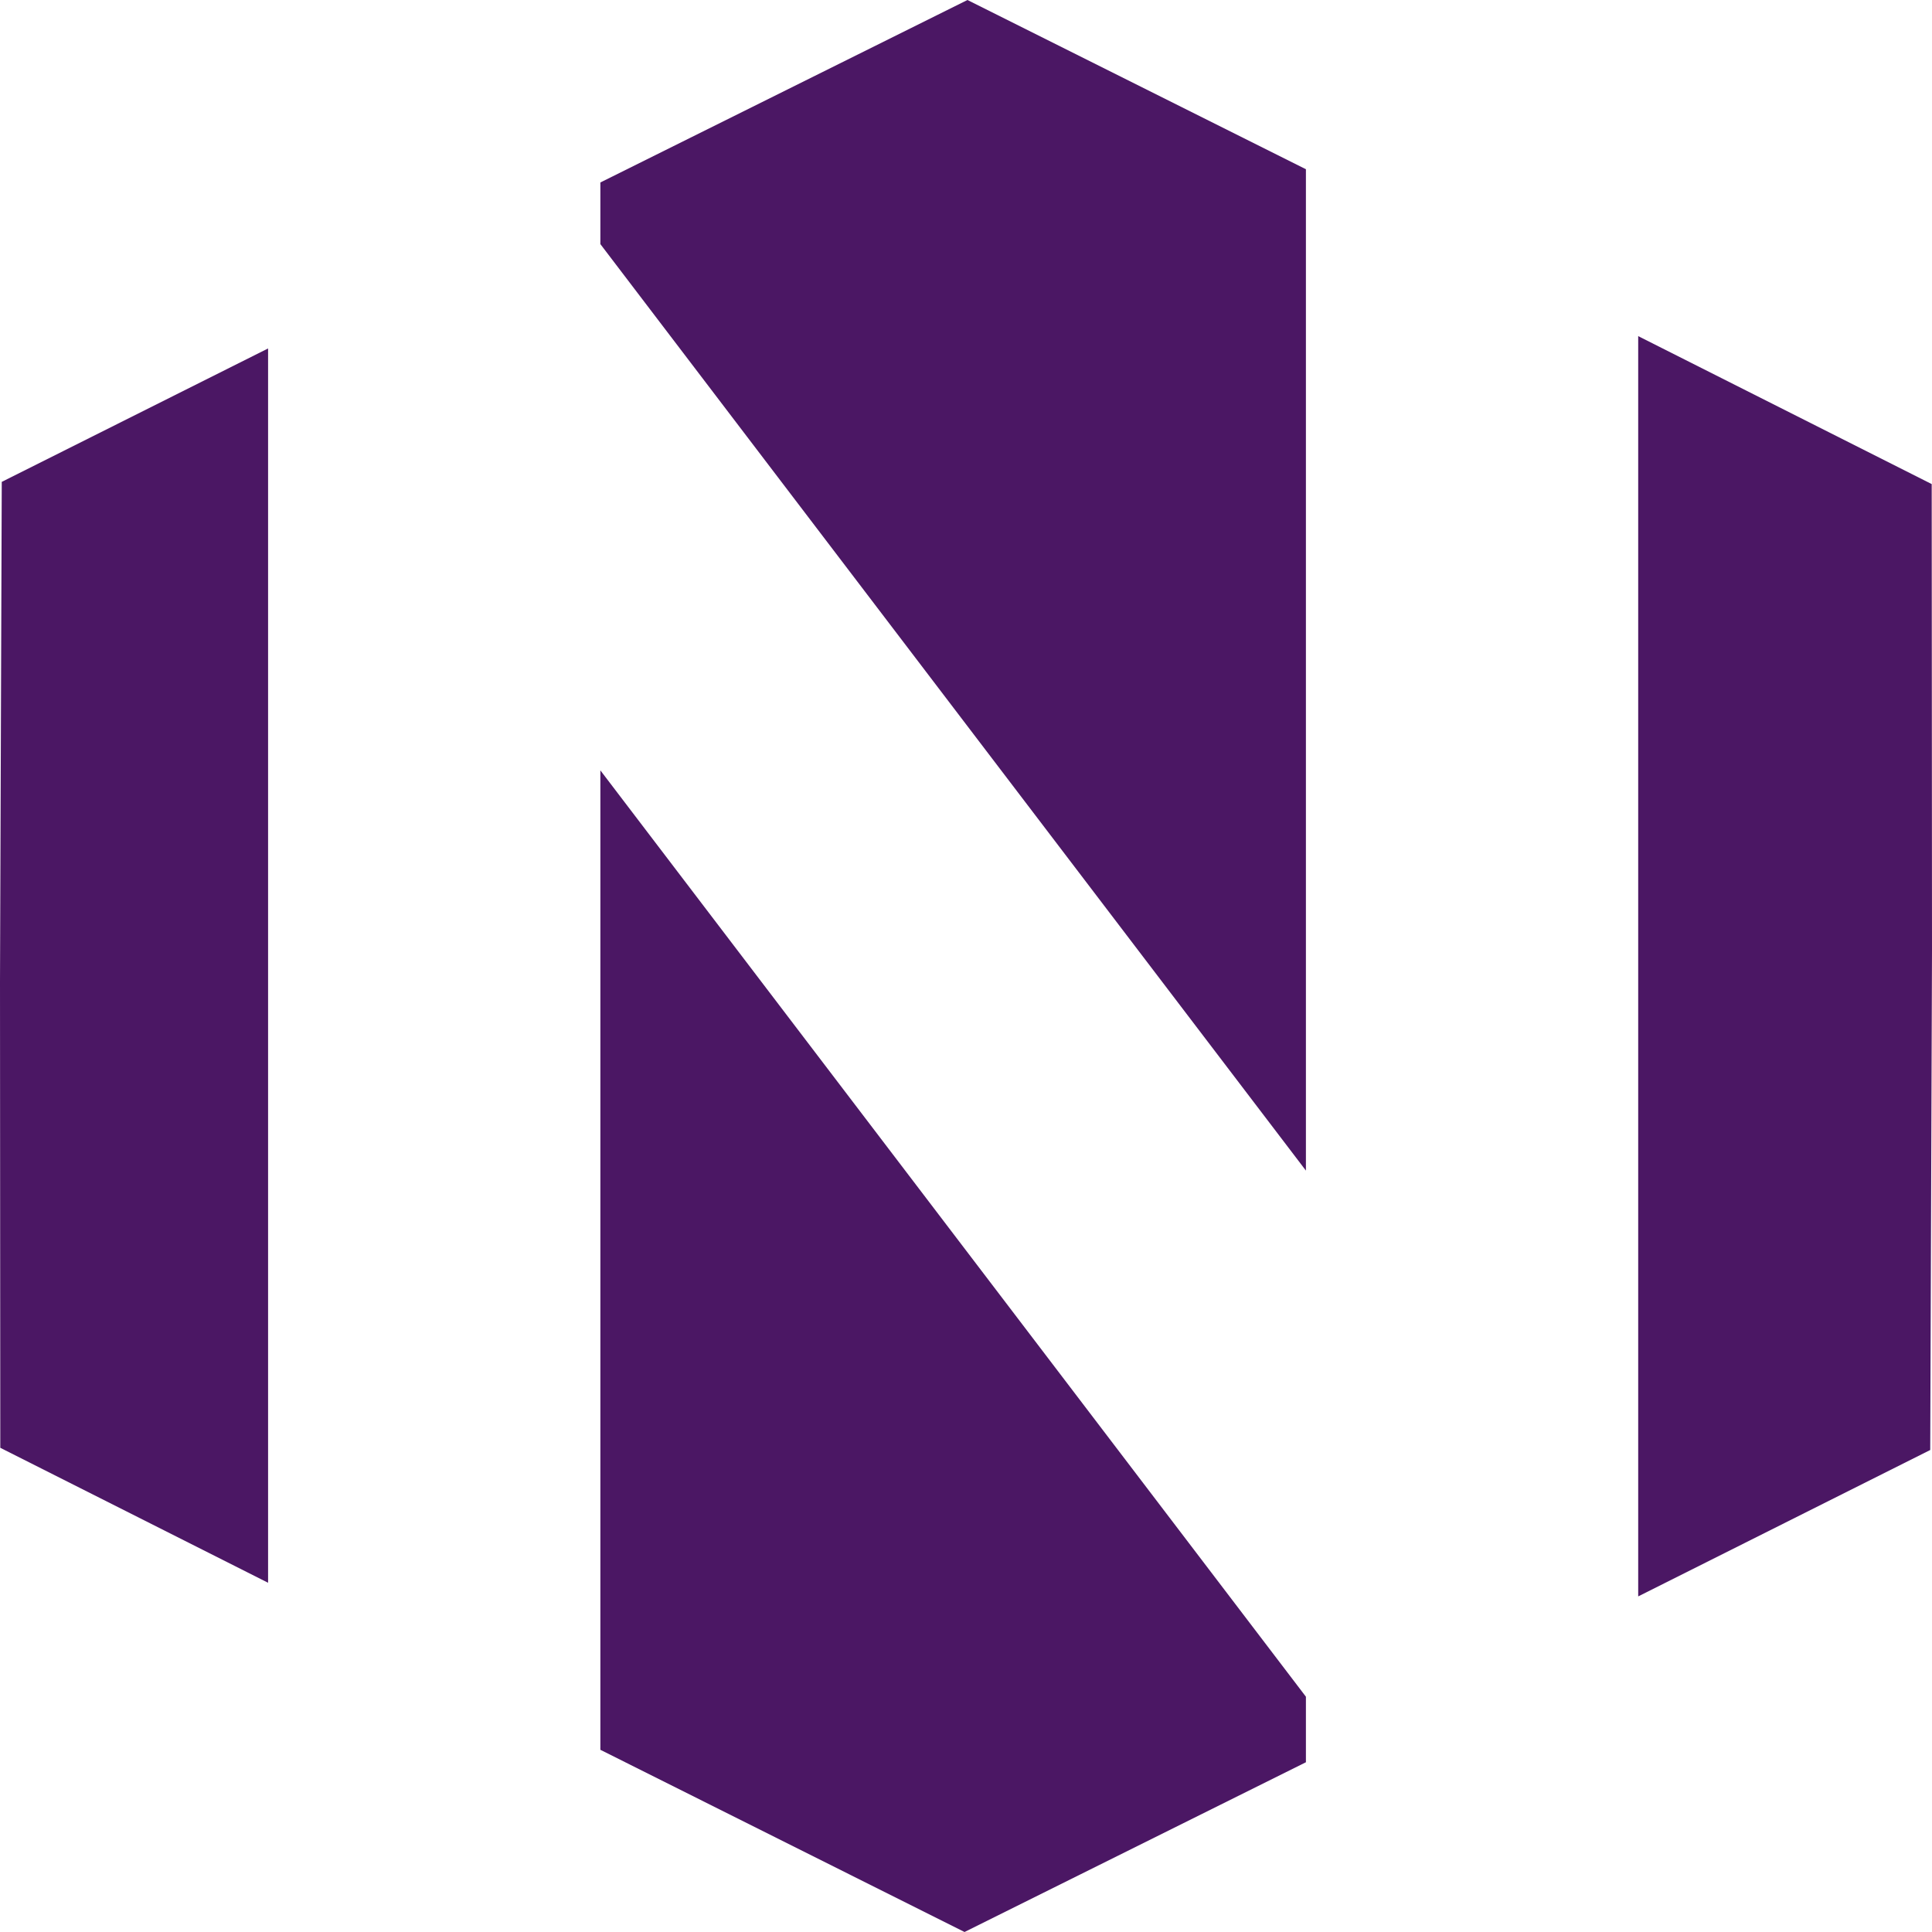
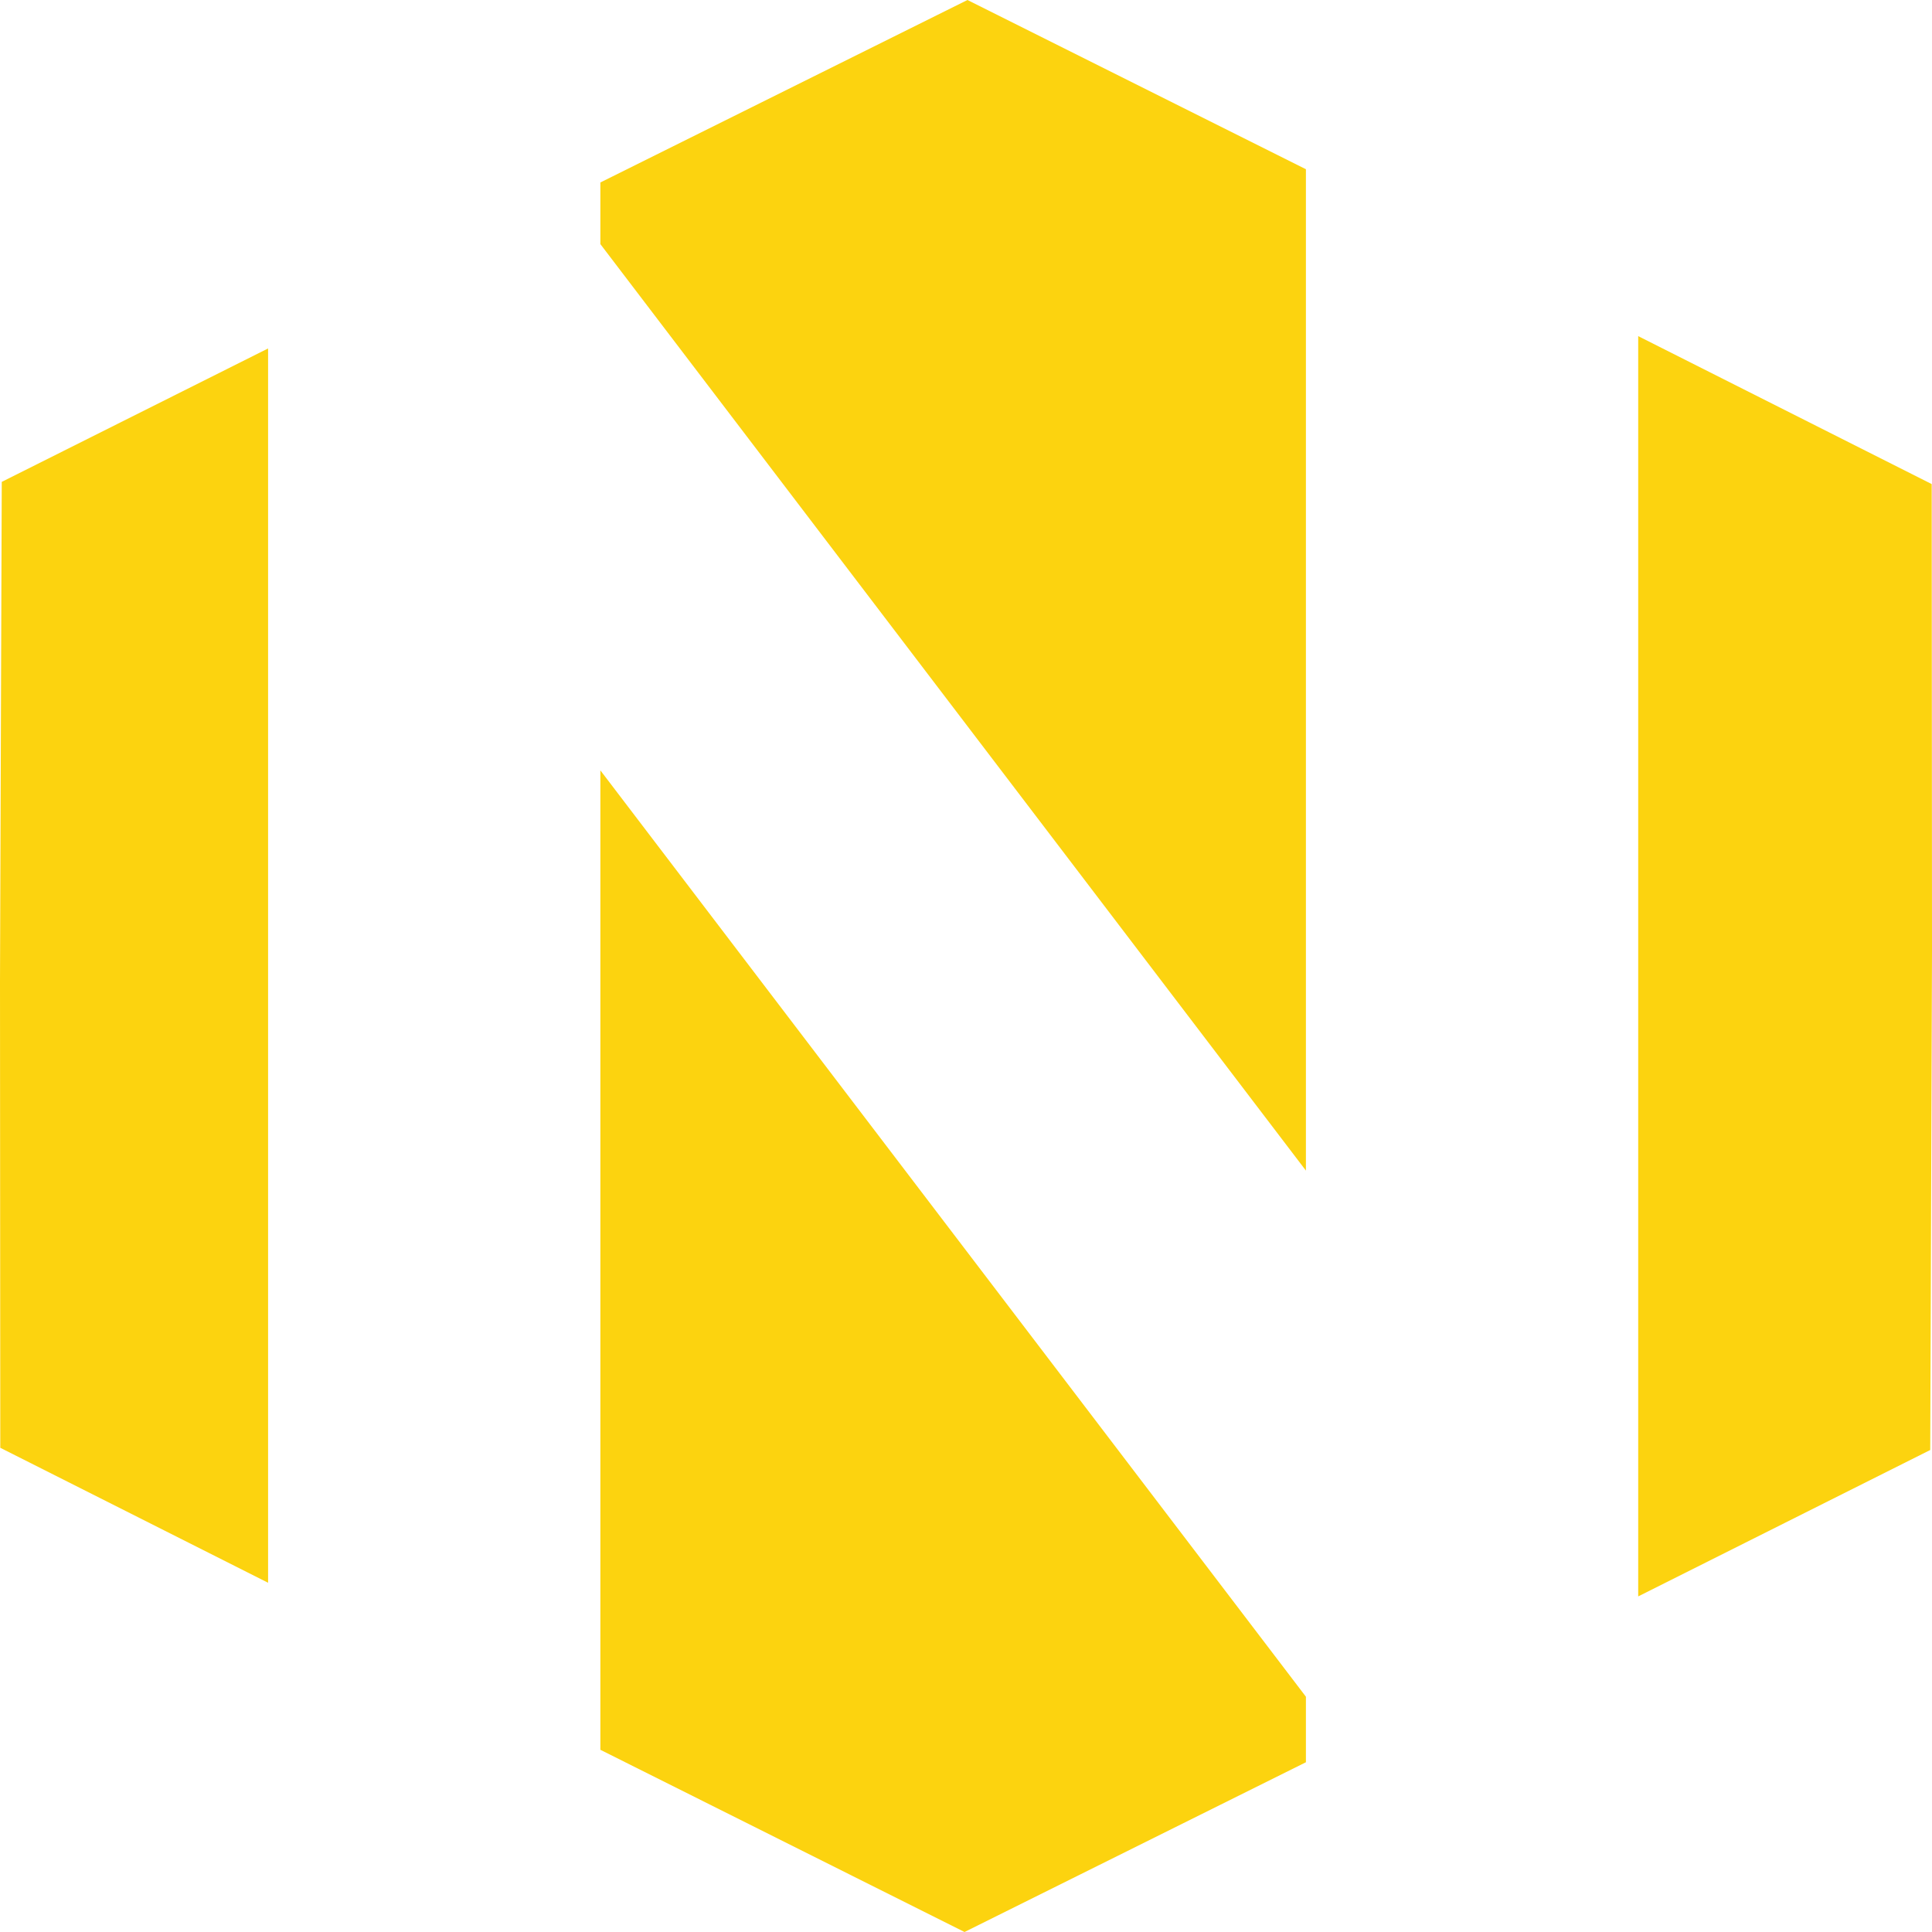
<svg xmlns="http://www.w3.org/2000/svg" width="100%" height="100%" viewBox="0 0 1000 1000" version="1.1" xml:space="preserve" style="fill-rule:evenodd;clip-rule:evenodd;stroke-linejoin:round;stroke-miterlimit:2;">
-   <g transform="matrix(0,-3.90625,4.421551,-0,-0,1000)">
-     <path d="M125.928,0L64.159,0.034L46.275,31.383L209.828,31.383L192.15,0.206L125.928,0ZM24.143,70.281L0,112.91L22.493,152.874L31.177,152.874L153.923,70.281L24.143,70.281ZM223.654,70.281L100.89,152.874L233.576,152.874L256,113.254L231.822,70.281L223.654,70.281ZM44.469,191.772L63.867,225.958L130.072,226.165L191.858,226.13L211.462,191.772L44.469,191.772Z" style="fill:rgb(75,23,100);fill-rule:nonzero;" />
+   <g transform="matrix(0,-3.90625,4.421551,0,0,1000)">
+     <path d="M125.928,0L64.159,0.034L46.275,31.383L209.828,31.383L192.15,0.206L125.928,0ZM24.143,70.281L0,112.91L22.493,152.874L31.177,152.874L153.923,70.281L24.143,70.281ZM223.654,70.281L100.89,152.874L233.576,152.874L256,113.254L231.822,70.281L223.654,70.281ZM44.469,191.772L63.867,225.958L130.072,226.165L191.858,226.13L211.462,191.772L44.469,191.772Z" style="fill:rgb(252,211,15);fill-rule:nonzero;" />
  </g>
</svg>
